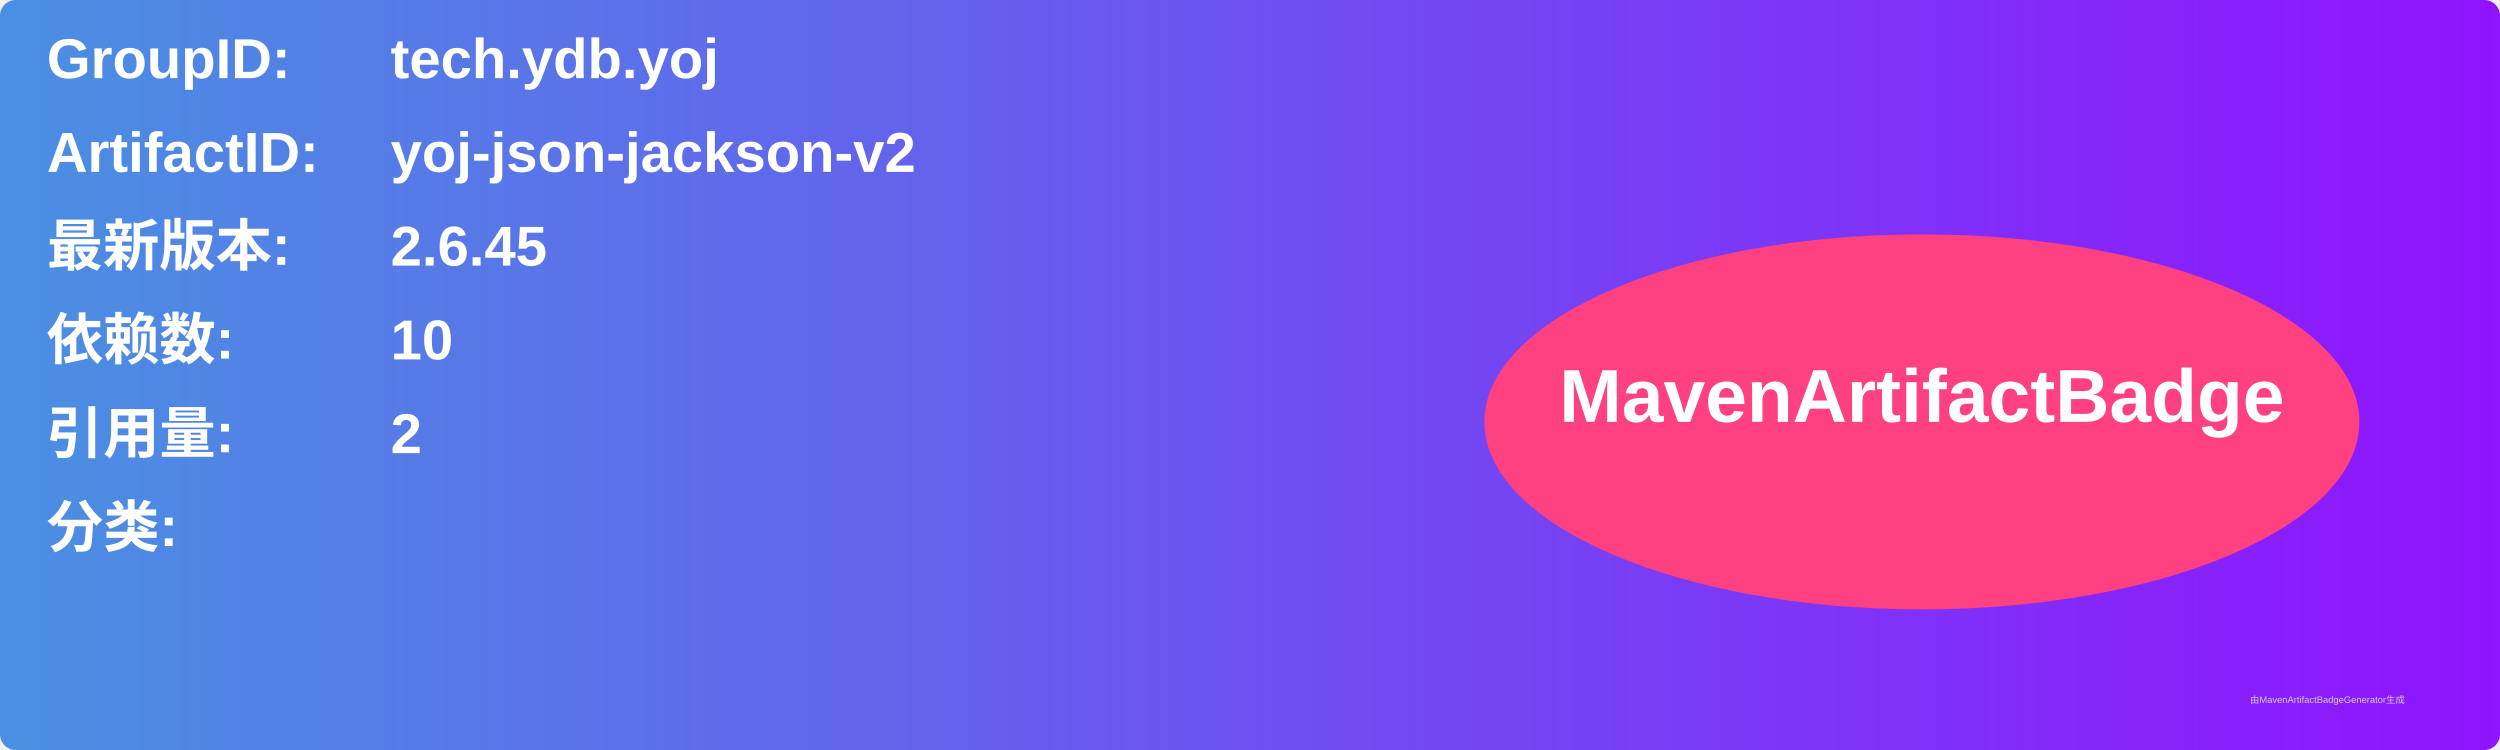
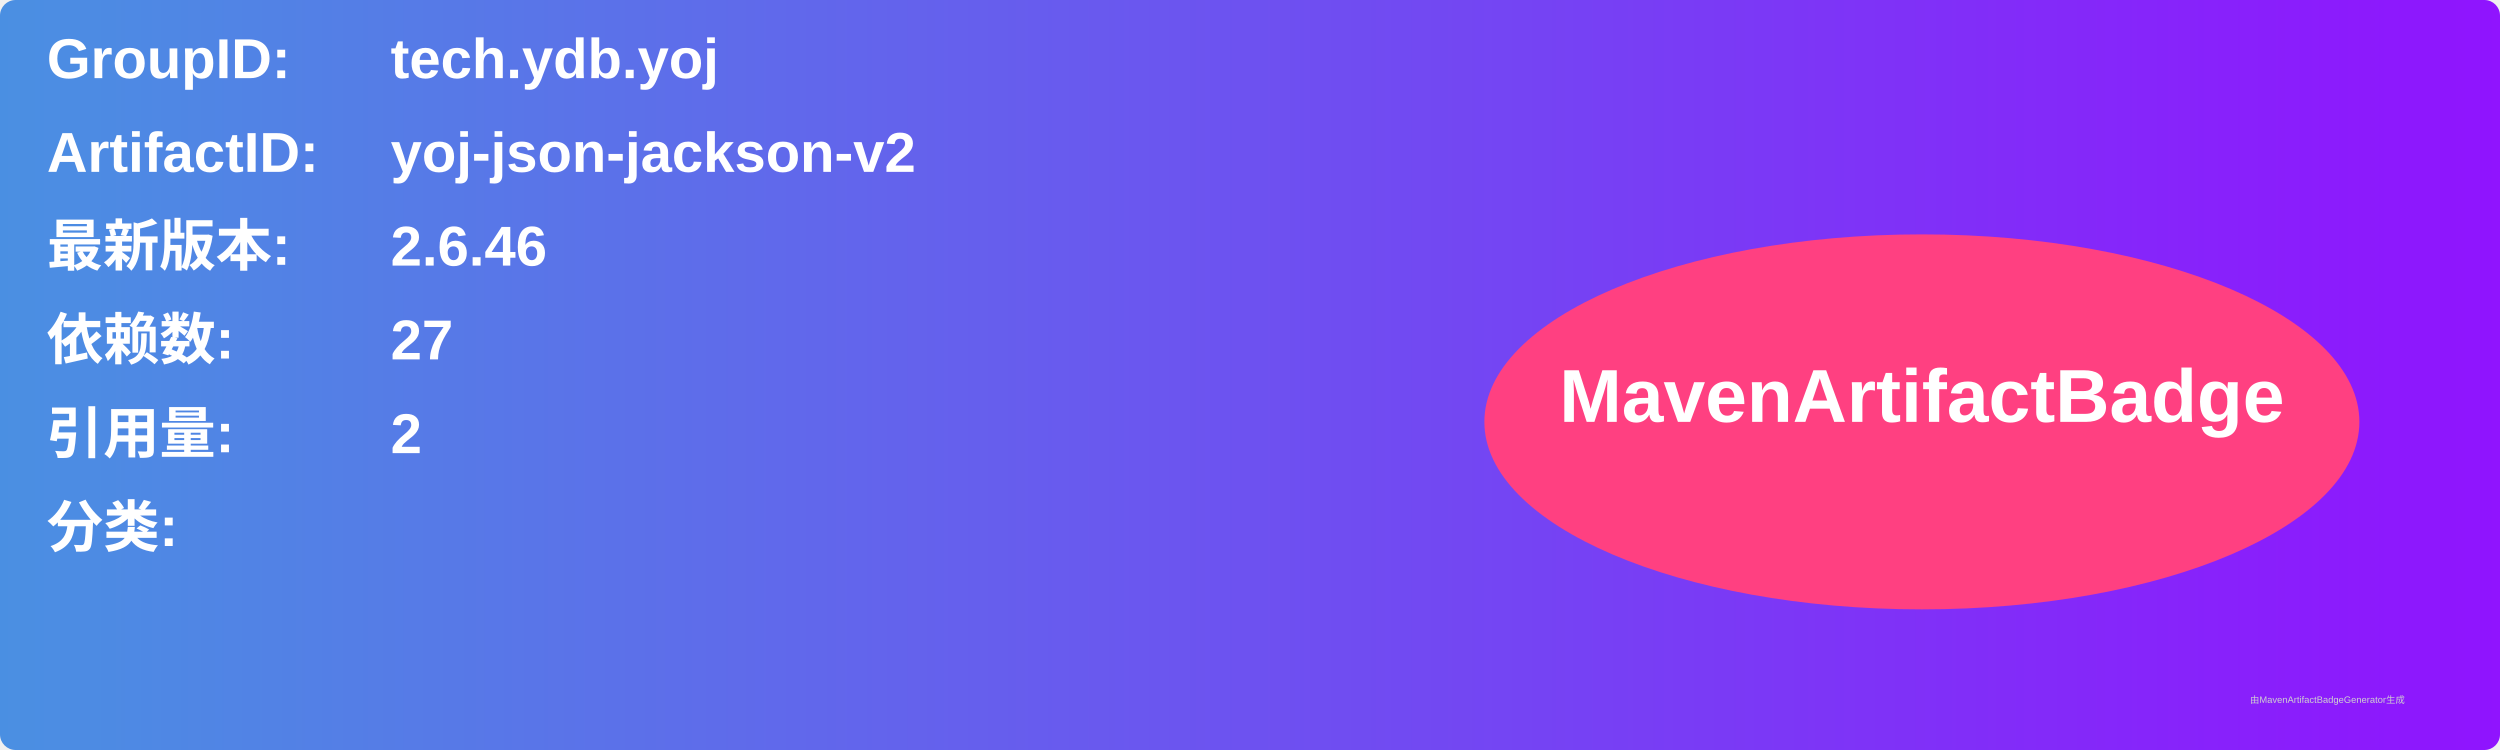
<svg xmlns="http://www.w3.org/2000/svg" width="800" height="240" viewBox="0 0 800 240">
  <linearGradient id="grad" x1="0%" y1="0%" x2="100%" y2="0%">
    <stop offset="0%" stop-color="#4a90e2" />
    <stop offset="100%" stop-color="#9013fe" />
  </linearGradient>
  <rect width="100%" height="100%" rx="5" ry="5" fill="url(#grad)" />
  <g transform="translate(15, 15)">
    <text x="0" y="10" font-family="Arial" font-size="18" fill="white" font-weight="bold" width="260">GroupID:</text>
    <text x="110" y="10" font-family="Arial" font-size="18" fill="white" font-weight="bold" width="460">tech.ydb.yoj</text>
    <text x="0" y="40" font-family="Arial" font-size="18" fill="white" font-weight="bold" width="260">ArtifactID:</text>
    <text x="110" y="40" font-family="Arial" font-size="18" fill="white" font-weight="bold" width="460">yoj-json-jackson-v2</text>
    <text x="0" y="70" font-family="Arial" font-size="18" fill="white" font-weight="bold">最新版本:</text>
    <text x="110" y="70" font-family="Arial" font-size="18" fill="white" font-weight="bold">
-       <tspan font-weight="bold">2.6.45</tspan>
+       <tspan font-weight="bold">2.6.46</tspan>
    </text>
    <text x="0" y="100" font-family="Arial" font-size="18" fill="white" font-weight="bold">依赖数: </text>
    <text x="110" y="100" font-family="Arial" font-size="18" fill="white">
-       <tspan font-weight="bold">10</tspan>
+       <tspan font-weight="bold">27</tspan>
    </text>
    <text x="0" y="130" font-family="Arial" font-size="18" fill="white" font-weight="bold">引用量: </text>
    <text x="110" y="130" font-family="Arial" font-size="18" fill="white">
      <tspan font-weight="bold">2</tspan>
    </text>
    <text x="0" y="160" font-family="Arial" font-size="18" fill="white" font-weight="bold">分类:</text>
    <text x="10" y="190" font-family="Arial" font-size="10" fill="white">
      <tspan font-weight="bold" />
    </text>
    <ellipse cx="600" cy="120" rx="140" ry="60" fill="#ff4081" />
    <text x="600" y="120" text-anchor="middle" font-family="Arial" font-size="24" fill="white" font-weight="bold">MavenArtifactBadge</text>
  </g>
  <text x="720" y="225" font-family="Arial" font-size="3" fill="#d0d0d0">由MavenArtifactBadgeGenerator生成</text>
</svg>
